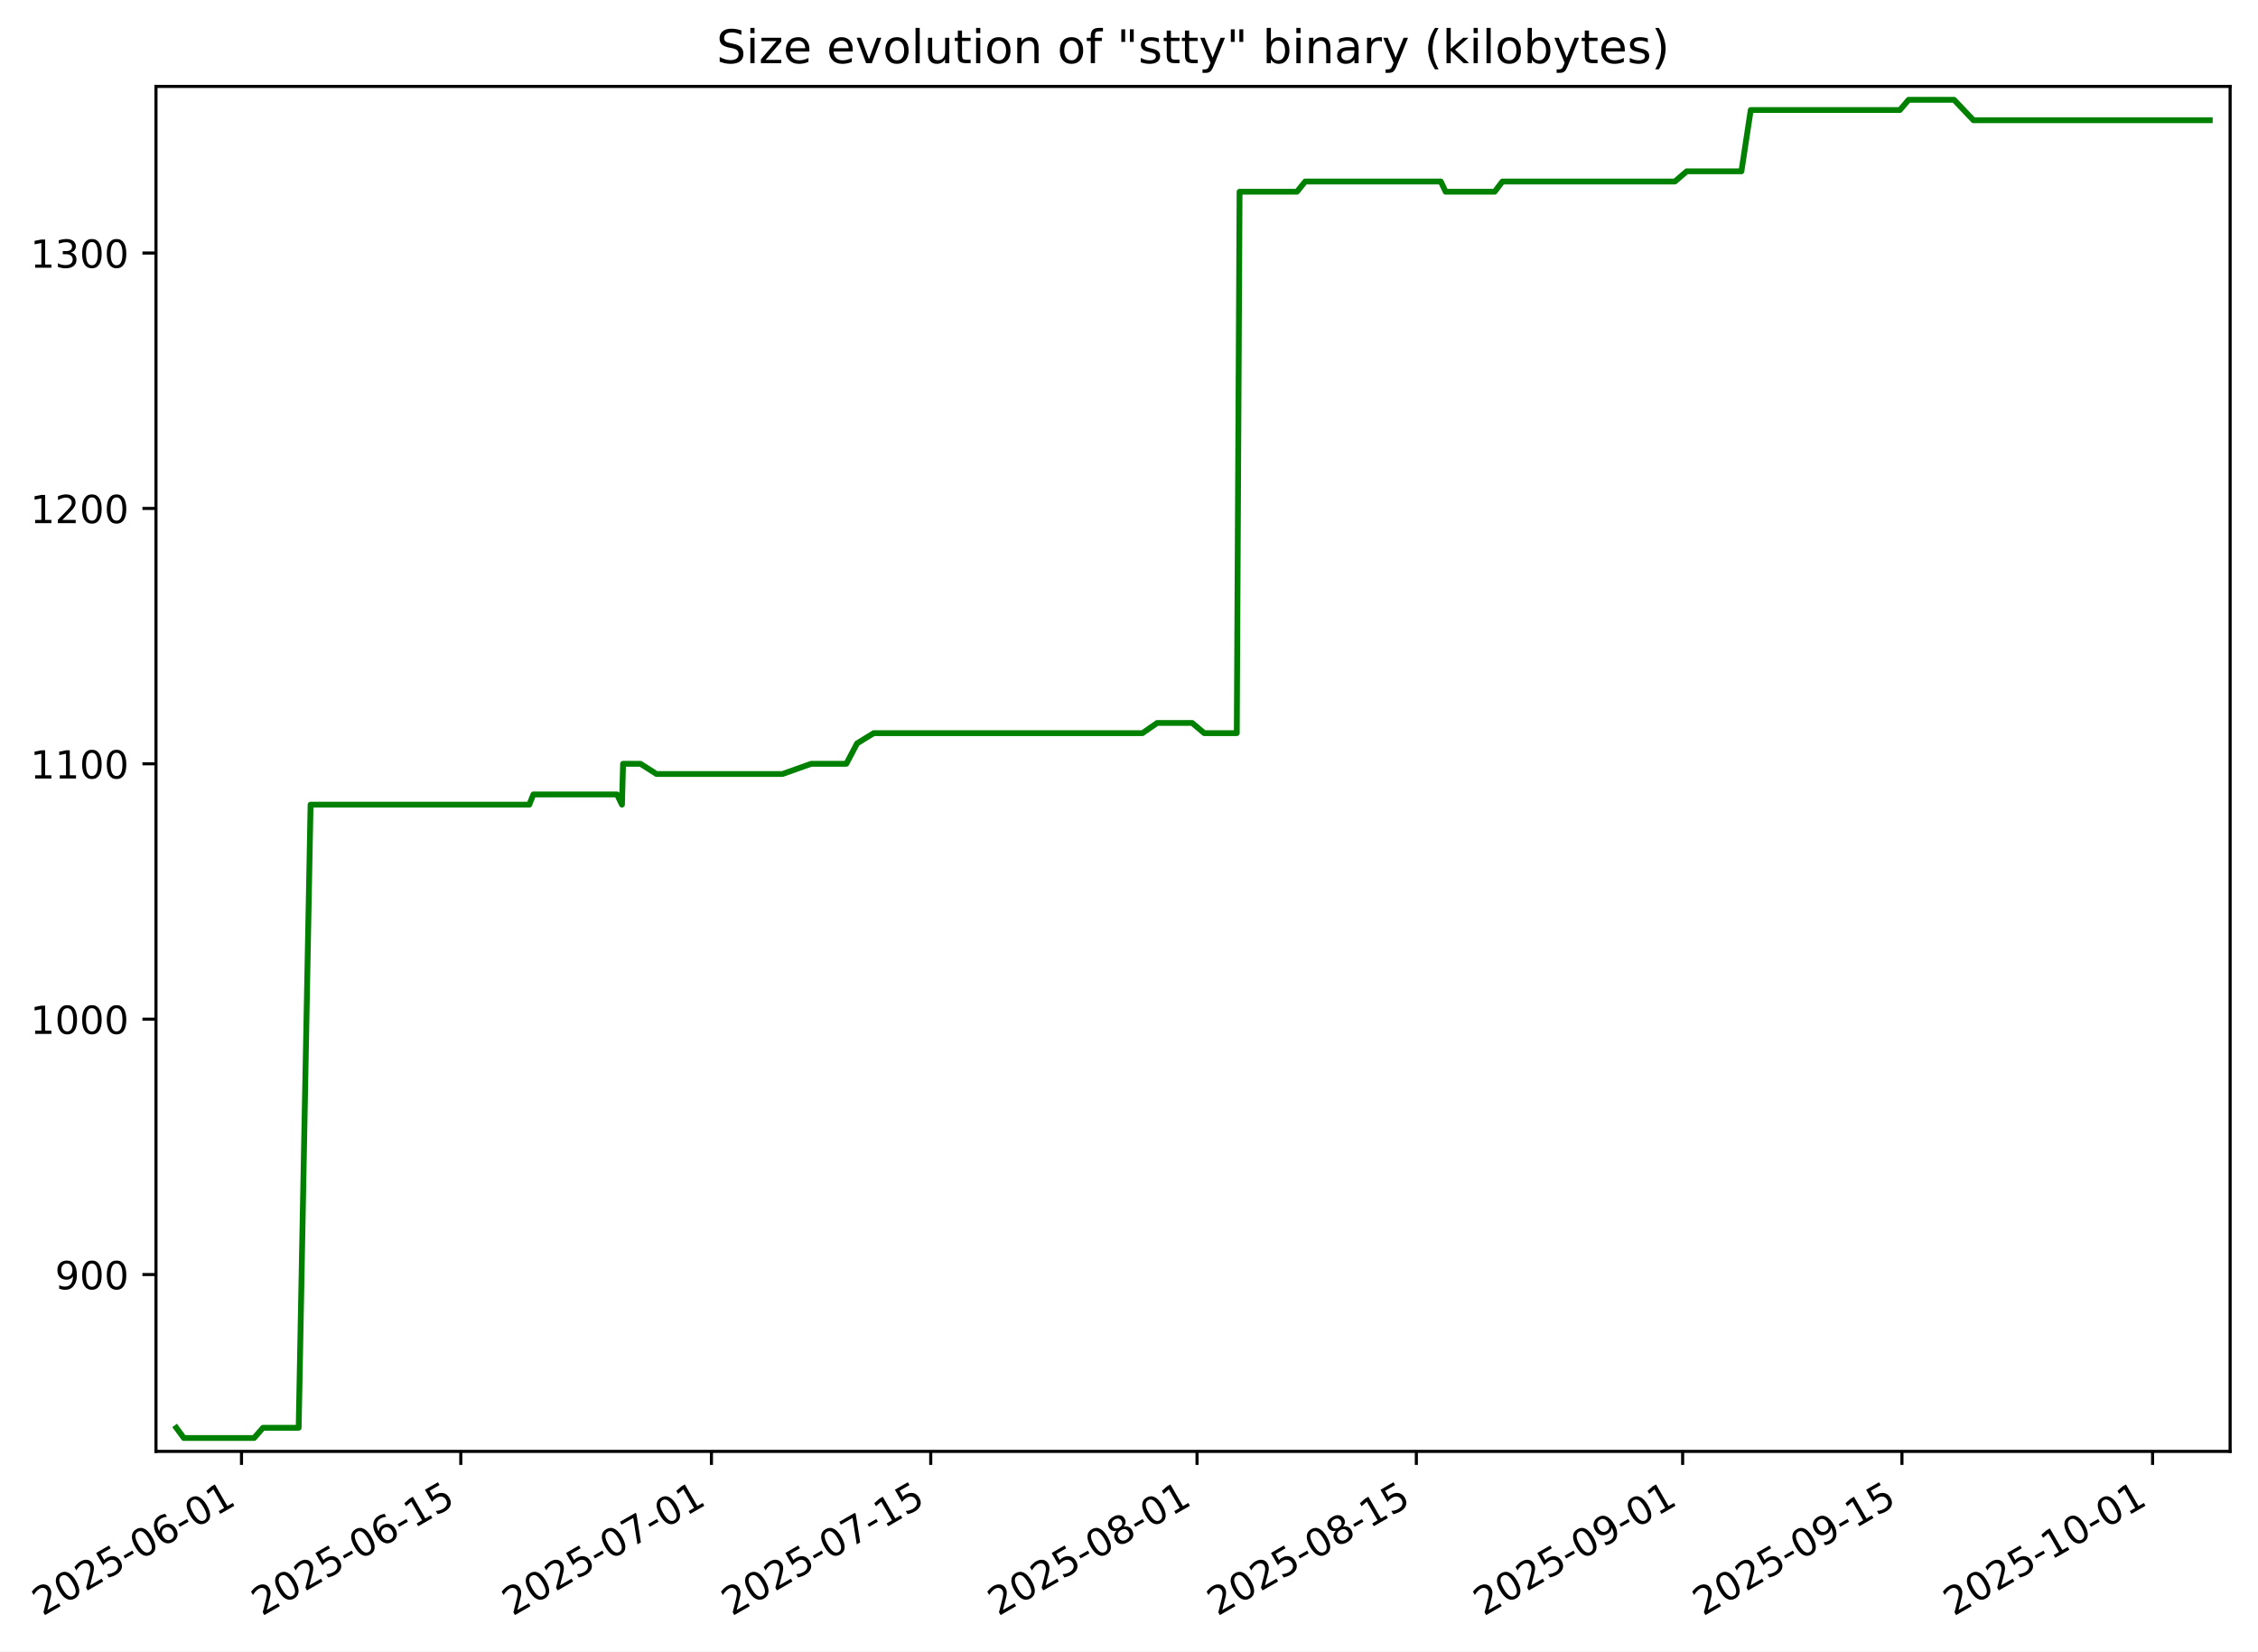
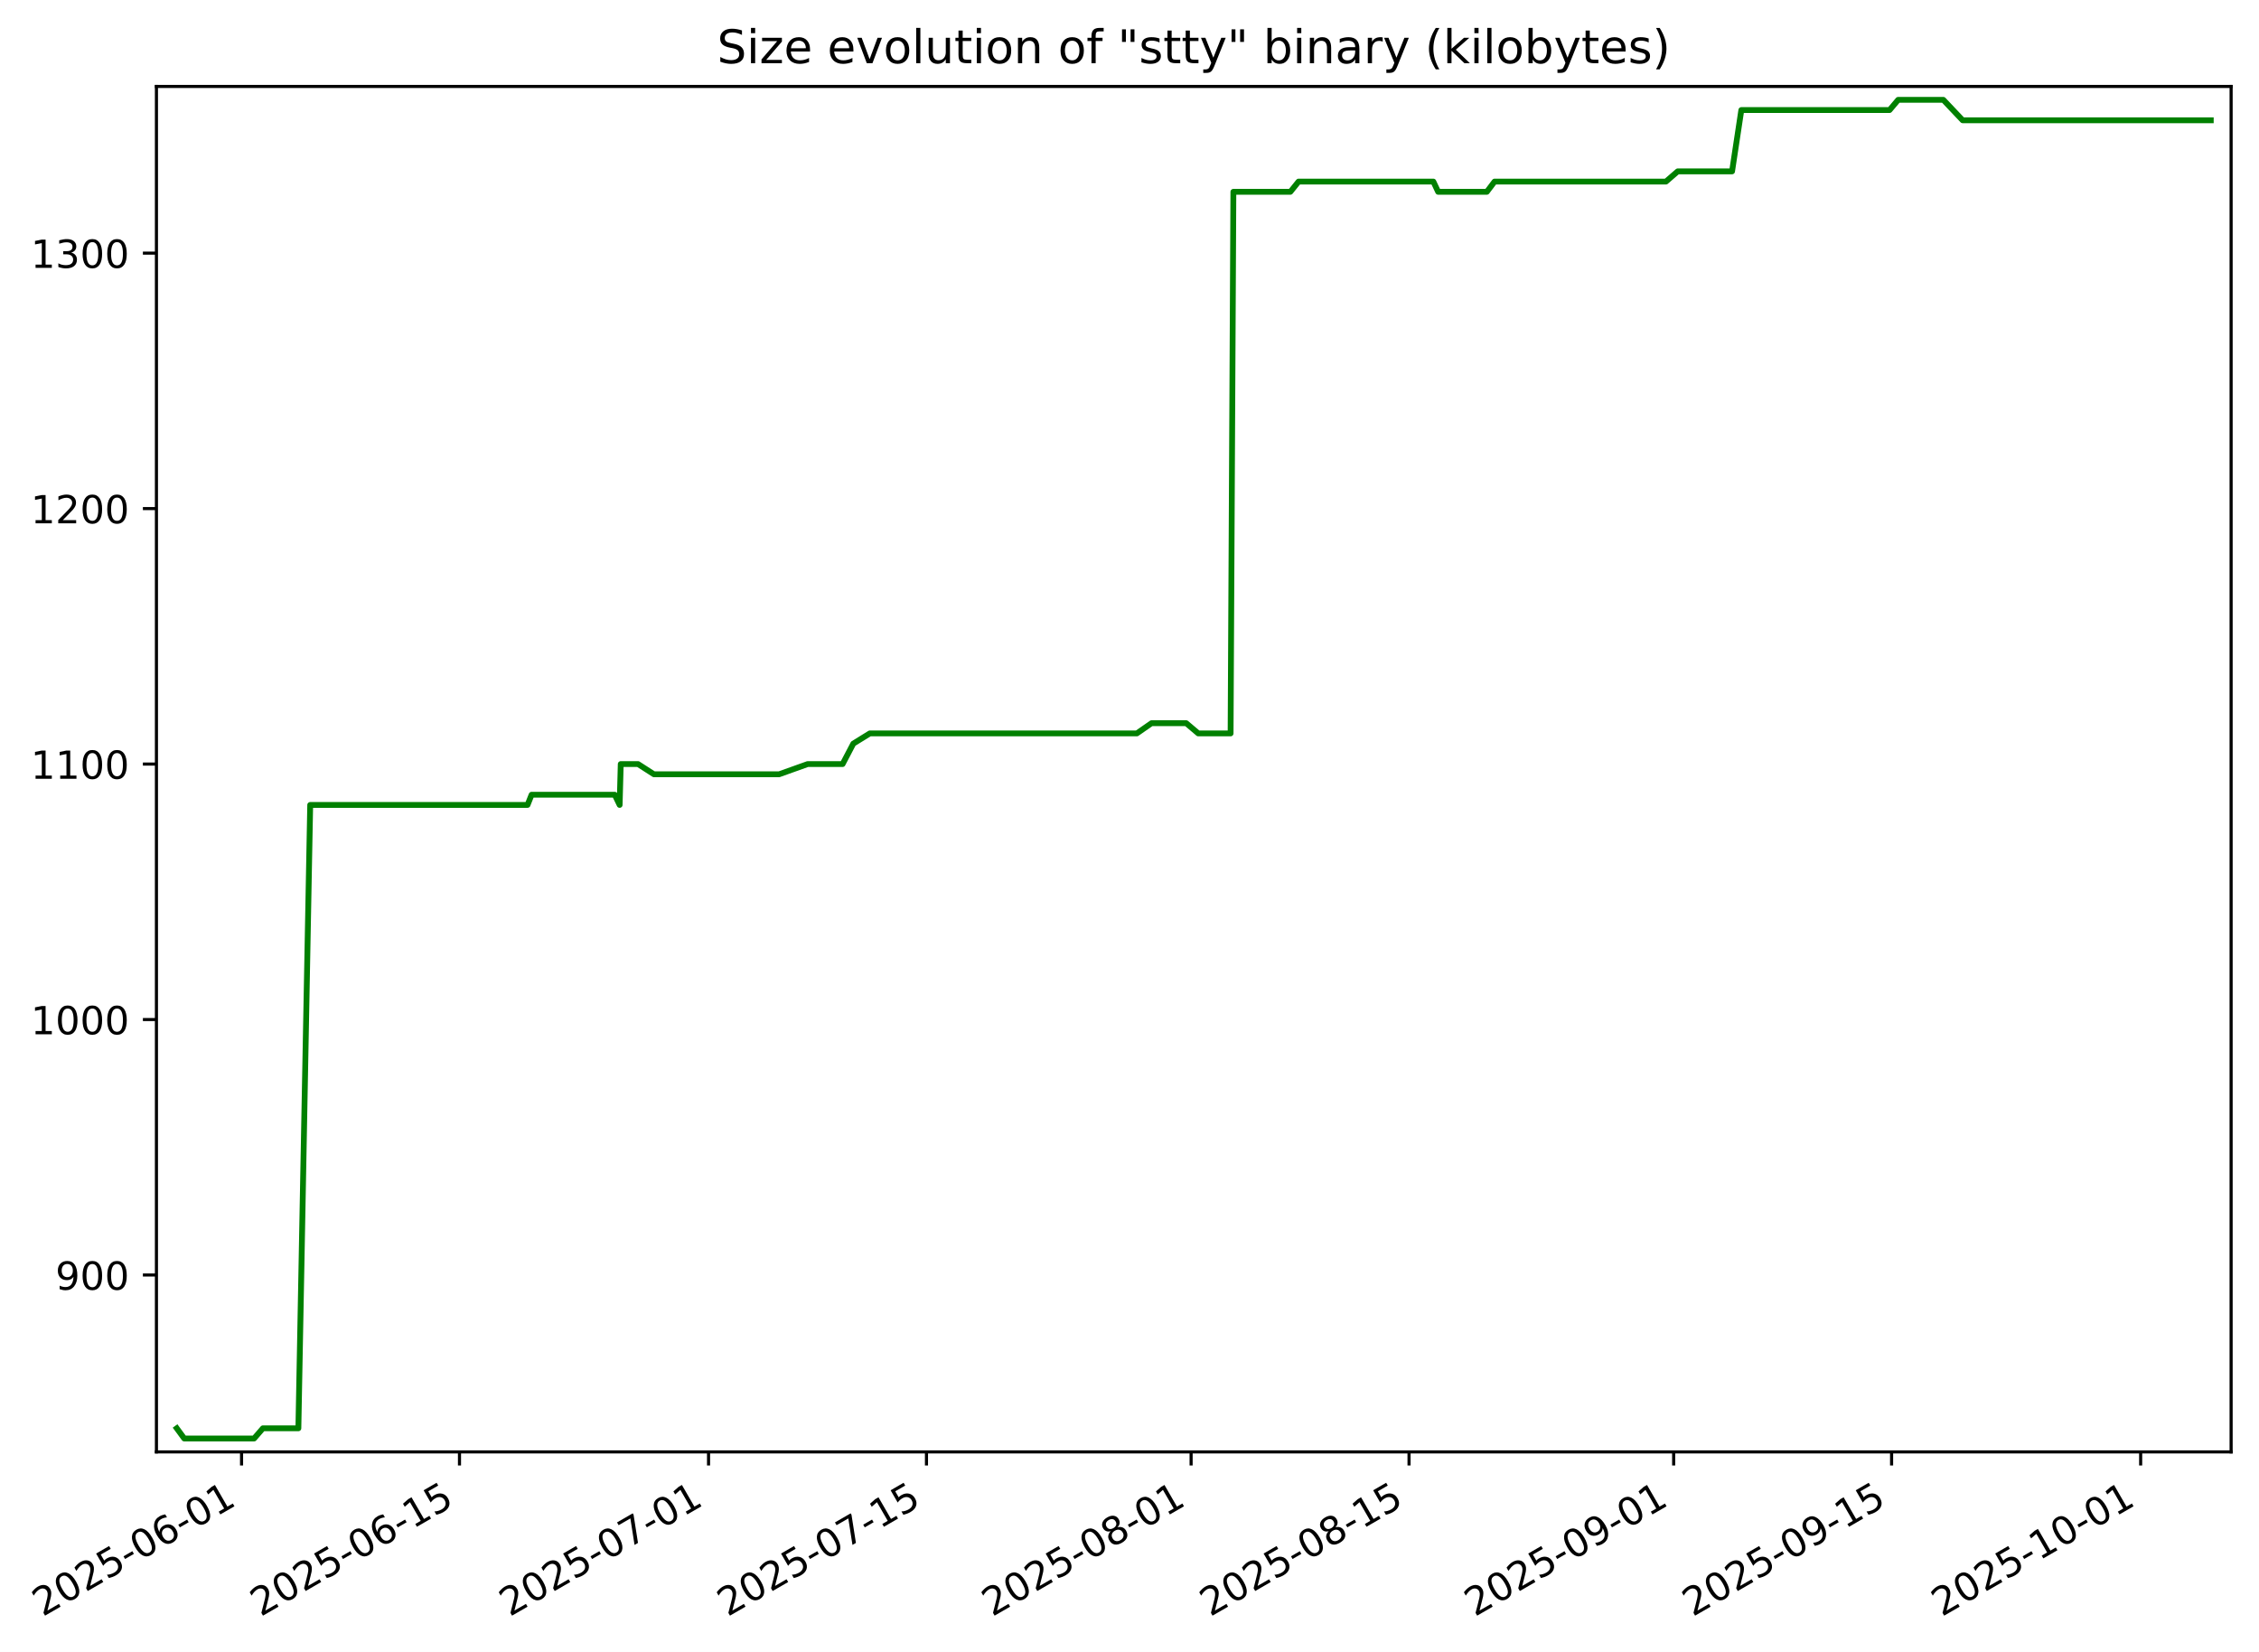
- <svg xmlns="http://www.w3.org/2000/svg" xmlns:xlink="http://www.w3.org/1999/xlink" width="583.163pt" height="426.469pt" viewBox="0 0 583.163 426.469" version="1.1">
+ <svg xmlns="http://www.w3.org/2000/svg" xmlns:xlink="http://www.w3.org/1999/xlink" width="583.273pt" height="426.469pt" viewBox="0 0 583.273 426.469" version="1.1">
  <defs>
    <style type="text/css">*{stroke-linejoin: round; stroke-linecap: butt}</style>
  </defs>
  <g id="figure_1">
    <g id="patch_1">
-       <path d="M -0 426.469  L 583.163 426.469  L 583.163 0  L -0 0  z " style="fill: #ffffff" />
+       <path d="M 0 426.469  L 583.273 426.469  L 583.273 0  L 0 0  z " style="fill: #ffffff" />
    </g>
    <g id="axes_1">
      <g id="patch_2">
-         <path d="M 40.283 374.83  L 575.963 374.83  L 575.963 22.318  L 40.283 22.318  z " style="fill: #ffffff" />
+         <path d="M 40.393 374.83  L 576.073 374.83  L 576.073 22.318  L 40.393 22.318  z " style="fill: #ffffff" />
      </g>
      <g id="matplotlib.axis_1">
        <g id="xtick_1">
          <g id="line2d_1">
            <defs>
-               <path id="mafd952a1d2" d="M 0 0  L 0 3.5  " style="stroke: #000000; stroke-width: 0.8" />
+               <path id="mc4879a70c8" d="M 0 0  L 0 3.5  " style="stroke: #000000; stroke-width: 0.8" />
            </defs>
            <g>
-               <use xlink:href="#mafd952a1d2" x="62.369" y="374.83" style="stroke: #000000; stroke-width: 0.8" />
+               <use xlink:href="#mc4879a70c8" x="62.369" y="374.83" style="stroke: #000000; stroke-width: 0.8" />
            </g>
          </g>
          <g id="text_1">
            <g transform="translate(10.99922 417.4684) rotate(-30) scale(0.1 -0.1)">
              <defs>
                <path id="DejaVuSans-32" d="M 1228 531  L 3431 531  L 3431 0  L 469 0  L 469 531  Q 828 903 1448 1529  Q 2069 2156 2228 2338  Q 2531 2678 2651 2914  Q 2772 3150 2772 3378  Q 2772 3750 2511 3984  Q 2250 4219 1831 4219  Q 1534 4219 1204 4116  Q 875 4013 500 3803  L 500 4441  Q 881 4594 1212 4672  Q 1544 4750 1819 4750  Q 2544 4750 2975 4387  Q 3406 4025 3406 3419  Q 3406 3131 3298 2873  Q 3191 2616 2906 2266  Q 2828 2175 2409 1742  Q 1991 1309 1228 531  z " transform="scale(0.015625)" />
                <path id="DejaVuSans-30" d="M 2034 4250  Q 1547 4250 1301 3770  Q 1056 3291 1056 2328  Q 1056 1369 1301 889  Q 1547 409 2034 409  Q 2525 409 2770 889  Q 3016 1369 3016 2328  Q 3016 3291 2770 3770  Q 2525 4250 2034 4250  z M 2034 4750  Q 2819 4750 3233 4129  Q 3647 3509 3647 2328  Q 3647 1150 3233 529  Q 2819 -91 2034 -91  Q 1250 -91 836 529  Q 422 1150 422 2328  Q 422 3509 836 4129  Q 1250 4750 2034 4750  z " transform="scale(0.015625)" />
                <path id="DejaVuSans-35" d="M 691 4666  L 3169 4666  L 3169 4134  L 1269 4134  L 1269 2991  Q 1406 3038 1543 3061  Q 1681 3084 1819 3084  Q 2600 3084 3056 2656  Q 3513 2228 3513 1497  Q 3513 744 3044 326  Q 2575 -91 1722 -91  Q 1428 -91 1123 -41  Q 819 9 494 109  L 494 744  Q 775 591 1075 516  Q 1375 441 1709 441  Q 2250 441 2565 725  Q 2881 1009 2881 1497  Q 2881 1984 2565 2268  Q 2250 2553 1709 2553  Q 1456 2553 1204 2497  Q 953 2441 691 2322  L 691 4666  z " transform="scale(0.015625)" />
                <path id="DejaVuSans-2d" d="M 313 2009  L 1997 2009  L 1997 1497  L 313 1497  L 313 2009  z " transform="scale(0.015625)" />
                <path id="DejaVuSans-36" d="M 2113 2584  Q 1688 2584 1439 2293  Q 1191 2003 1191 1497  Q 1191 994 1439 701  Q 1688 409 2113 409  Q 2538 409 2786 701  Q 3034 994 3034 1497  Q 3034 2003 2786 2293  Q 2538 2584 2113 2584  z M 3366 4563  L 3366 3988  Q 3128 4100 2886 4159  Q 2644 4219 2406 4219  Q 1781 4219 1451 3797  Q 1122 3375 1075 2522  Q 1259 2794 1537 2939  Q 1816 3084 2150 3084  Q 2853 3084 3261 2657  Q 3669 2231 3669 1497  Q 3669 778 3244 343  Q 2819 -91 2113 -91  Q 1303 -91 875 529  Q 447 1150 447 2328  Q 447 3434 972 4092  Q 1497 4750 2381 4750  Q 2619 4750 2861 4703  Q 3103 4656 3366 4563  z " transform="scale(0.015625)" />
                <path id="DejaVuSans-31" d="M 794 531  L 1825 531  L 1825 4091  L 703 3866  L 703 4441  L 1819 4666  L 2450 4666  L 2450 531  L 3481 531  L 3481 0  L 794 0  L 794 531  z " transform="scale(0.015625)" />
              </defs>
              <use xlink:href="#DejaVuSans-32" />
              <use xlink:href="#DejaVuSans-30" x="63.623" />
              <use xlink:href="#DejaVuSans-32" x="127.246" />
              <use xlink:href="#DejaVuSans-35" x="190.869" />
              <use xlink:href="#DejaVuSans-2d" x="254.492" />
              <use xlink:href="#DejaVuSans-30" x="290.576" />
              <use xlink:href="#DejaVuSans-36" x="354.199" />
              <use xlink:href="#DejaVuSans-2d" x="417.822" />
              <use xlink:href="#DejaVuSans-30" x="453.906" />
              <use xlink:href="#DejaVuSans-31" x="517.529" />
            </g>
          </g>
        </g>
        <g id="xtick_2">
          <g id="line2d_2">
            <g>
-               <use xlink:href="#mafd952a1d2" x="119.008" y="374.83" style="stroke: #000000; stroke-width: 0.8" />
+               <use xlink:href="#mc4879a70c8" x="118.638" y="374.83" style="stroke: #000000; stroke-width: 0.8" />
            </g>
          </g>
          <g id="text_2">
-             <g transform="translate(67.63836 417.4684) rotate(-30) scale(0.1 -0.1)">
+             <g transform="translate(67.26863 417.4684) rotate(-30) scale(0.1 -0.1)">
              <use xlink:href="#DejaVuSans-32" />
              <use xlink:href="#DejaVuSans-30" x="63.623" />
              <use xlink:href="#DejaVuSans-32" x="127.246" />
              <use xlink:href="#DejaVuSans-35" x="190.869" />
              <use xlink:href="#DejaVuSans-2d" x="254.492" />
              <use xlink:href="#DejaVuSans-30" x="290.576" />
              <use xlink:href="#DejaVuSans-36" x="354.199" />
              <use xlink:href="#DejaVuSans-2d" x="417.822" />
              <use xlink:href="#DejaVuSans-31" x="453.906" />
              <use xlink:href="#DejaVuSans-35" x="517.529" />
            </g>
          </g>
        </g>
        <g id="xtick_3">
          <g id="line2d_3">
            <g>
-               <use xlink:href="#mafd952a1d2" x="183.738" y="374.83" style="stroke: #000000; stroke-width: 0.8" />
+               <use xlink:href="#mc4879a70c8" x="182.946" y="374.83" style="stroke: #000000; stroke-width: 0.8" />
            </g>
          </g>
          <g id="text_3">
-             <g transform="translate(132.3688 417.4684) rotate(-30) scale(0.1 -0.1)">
+             <g transform="translate(131.5765 417.4684) rotate(-30) scale(0.1 -0.1)">
              <defs>
                <path id="DejaVuSans-37" d="M 525 4666  L 3525 4666  L 3525 4397  L 1831 0  L 1172 0  L 2766 4134  L 525 4134  L 525 4666  z " transform="scale(0.015625)" />
              </defs>
              <use xlink:href="#DejaVuSans-32" />
              <use xlink:href="#DejaVuSans-30" x="63.623" />
              <use xlink:href="#DejaVuSans-32" x="127.246" />
              <use xlink:href="#DejaVuSans-35" x="190.869" />
              <use xlink:href="#DejaVuSans-2d" x="254.492" />
              <use xlink:href="#DejaVuSans-30" x="290.576" />
              <use xlink:href="#DejaVuSans-37" x="354.199" />
              <use xlink:href="#DejaVuSans-2d" x="417.822" />
              <use xlink:href="#DejaVuSans-30" x="453.906" />
              <use xlink:href="#DejaVuSans-31" x="517.529" />
            </g>
          </g>
        </g>
        <g id="xtick_4">
          <g id="line2d_4">
            <g>
-               <use xlink:href="#mafd952a1d2" x="240.377" y="374.83" style="stroke: #000000; stroke-width: 0.8" />
+               <use xlink:href="#mc4879a70c8" x="239.215" y="374.83" style="stroke: #000000; stroke-width: 0.8" />
            </g>
          </g>
          <g id="text_4">
-             <g transform="translate(189.008 417.4684) rotate(-30) scale(0.1 -0.1)">
+             <g transform="translate(187.8459 417.4684) rotate(-30) scale(0.1 -0.1)">
              <use xlink:href="#DejaVuSans-32" />
              <use xlink:href="#DejaVuSans-30" x="63.623" />
              <use xlink:href="#DejaVuSans-32" x="127.246" />
              <use xlink:href="#DejaVuSans-35" x="190.869" />
              <use xlink:href="#DejaVuSans-2d" x="254.492" />
              <use xlink:href="#DejaVuSans-30" x="290.576" />
              <use xlink:href="#DejaVuSans-37" x="354.199" />
              <use xlink:href="#DejaVuSans-2d" x="417.822" />
              <use xlink:href="#DejaVuSans-31" x="453.906" />
              <use xlink:href="#DejaVuSans-35" x="517.529" />
            </g>
          </g>
        </g>
        <g id="xtick_5">
          <g id="line2d_5">
            <g>
-               <use xlink:href="#mafd952a1d2" x="309.154" y="374.83" style="stroke: #000000; stroke-width: 0.8" />
+               <use xlink:href="#mc4879a70c8" x="307.543" y="374.83" style="stroke: #000000; stroke-width: 0.8" />
            </g>
          </g>
          <g id="text_5">
-             <g transform="translate(257.7841 417.4684) rotate(-30) scale(0.1 -0.1)">
+             <g transform="translate(256.1731 417.4684) rotate(-30) scale(0.1 -0.1)">
              <defs>
                <path id="DejaVuSans-38" d="M 2034 2216  Q 1584 2216 1326 1975  Q 1069 1734 1069 1313  Q 1069 891 1326 650  Q 1584 409 2034 409  Q 2484 409 2743 651  Q 3003 894 3003 1313  Q 3003 1734 2745 1975  Q 2488 2216 2034 2216  z M 1403 2484  Q 997 2584 770 2862  Q 544 3141 544 3541  Q 544 4100 942 4425  Q 1341 4750 2034 4750  Q 2731 4750 3128 4425  Q 3525 4100 3525 3541  Q 3525 3141 3298 2862  Q 3072 2584 2669 2484  Q 3125 2378 3379 2068  Q 3634 1759 3634 1313  Q 3634 634 3220 271  Q 2806 -91 2034 -91  Q 1263 -91 848 271  Q 434 634 434 1313  Q 434 1759 690 2068  Q 947 2378 1403 2484  z M 1172 3481  Q 1172 3119 1398 2916  Q 1625 2713 2034 2713  Q 2441 2713 2670 2916  Q 2900 3119 2900 3481  Q 2900 3844 2670 4047  Q 2441 4250 2034 4250  Q 1625 4250 1398 4047  Q 1172 3844 1172 3481  z " transform="scale(0.015625)" />
              </defs>
              <use xlink:href="#DejaVuSans-32" />
              <use xlink:href="#DejaVuSans-30" x="63.623" />
              <use xlink:href="#DejaVuSans-32" x="127.246" />
              <use xlink:href="#DejaVuSans-35" x="190.869" />
              <use xlink:href="#DejaVuSans-2d" x="254.492" />
              <use xlink:href="#DejaVuSans-30" x="290.576" />
              <use xlink:href="#DejaVuSans-38" x="354.199" />
              <use xlink:href="#DejaVuSans-2d" x="417.822" />
              <use xlink:href="#DejaVuSans-30" x="453.906" />
              <use xlink:href="#DejaVuSans-31" x="517.529" />
            </g>
          </g>
        </g>
        <g id="xtick_6">
          <g id="line2d_6">
            <g>
-               <use xlink:href="#mafd952a1d2" x="365.793" y="374.83" style="stroke: #000000; stroke-width: 0.8" />
+               <use xlink:href="#mc4879a70c8" x="363.812" y="374.83" style="stroke: #000000; stroke-width: 0.8" />
            </g>
          </g>
          <g id="text_6">
-             <g transform="translate(314.4232 417.4684) rotate(-30) scale(0.1 -0.1)">
+             <g transform="translate(312.4425 417.4684) rotate(-30) scale(0.1 -0.1)">
              <use xlink:href="#DejaVuSans-32" />
              <use xlink:href="#DejaVuSans-30" x="63.623" />
              <use xlink:href="#DejaVuSans-32" x="127.246" />
              <use xlink:href="#DejaVuSans-35" x="190.869" />
              <use xlink:href="#DejaVuSans-2d" x="254.492" />
              <use xlink:href="#DejaVuSans-30" x="290.576" />
              <use xlink:href="#DejaVuSans-38" x="354.199" />
              <use xlink:href="#DejaVuSans-2d" x="417.822" />
              <use xlink:href="#DejaVuSans-31" x="453.906" />
              <use xlink:href="#DejaVuSans-35" x="517.529" />
            </g>
          </g>
        </g>
        <g id="xtick_7">
          <g id="line2d_7">
            <g>
-               <use xlink:href="#mafd952a1d2" x="434.569" y="374.83" style="stroke: #000000; stroke-width: 0.8" />
+               <use xlink:href="#mc4879a70c8" x="432.139" y="374.83" style="stroke: #000000; stroke-width: 0.8" />
            </g>
          </g>
          <g id="text_7">
-             <g transform="translate(383.1993 417.4684) rotate(-30) scale(0.1 -0.1)">
+             <g transform="translate(380.7696 417.4684) rotate(-30) scale(0.1 -0.1)">
              <defs>
                <path id="DejaVuSans-39" d="M 703 97  L 703 672  Q 941 559 1184 500  Q 1428 441 1663 441  Q 2288 441 2617 861  Q 2947 1281 2994 2138  Q 2813 1869 2534 1725  Q 2256 1581 1919 1581  Q 1219 1581 811 2004  Q 403 2428 403 3163  Q 403 3881 828 4315  Q 1253 4750 1959 4750  Q 2769 4750 3195 4129  Q 3622 3509 3622 2328  Q 3622 1225 3098 567  Q 2575 -91 1691 -91  Q 1453 -91 1209 -44  Q 966 3 703 97  z M 1959 2075  Q 2384 2075 2632 2365  Q 2881 2656 2881 3163  Q 2881 3666 2632 3958  Q 2384 4250 1959 4250  Q 1534 4250 1286 3958  Q 1038 3666 1038 3163  Q 1038 2656 1286 2365  Q 1534 2075 1959 2075  z " transform="scale(0.015625)" />
              </defs>
              <use xlink:href="#DejaVuSans-32" />
              <use xlink:href="#DejaVuSans-30" x="63.623" />
              <use xlink:href="#DejaVuSans-32" x="127.246" />
              <use xlink:href="#DejaVuSans-35" x="190.869" />
              <use xlink:href="#DejaVuSans-2d" x="254.492" />
              <use xlink:href="#DejaVuSans-30" x="290.576" />
              <use xlink:href="#DejaVuSans-39" x="354.199" />
              <use xlink:href="#DejaVuSans-2d" x="417.822" />
              <use xlink:href="#DejaVuSans-30" x="453.906" />
              <use xlink:href="#DejaVuSans-31" x="517.529" />
            </g>
          </g>
        </g>
        <g id="xtick_8">
          <g id="line2d_8">
            <g>
-               <use xlink:href="#mafd952a1d2" x="491.208" y="374.83" style="stroke: #000000; stroke-width: 0.8" />
+               <use xlink:href="#mc4879a70c8" x="488.408" y="374.83" style="stroke: #000000; stroke-width: 0.8" />
            </g>
          </g>
          <g id="text_8">
-             <g transform="translate(439.8384 417.4684) rotate(-30) scale(0.1 -0.1)">
+             <g transform="translate(437.039 417.4684) rotate(-30) scale(0.1 -0.1)">
              <use xlink:href="#DejaVuSans-32" />
              <use xlink:href="#DejaVuSans-30" x="63.623" />
              <use xlink:href="#DejaVuSans-32" x="127.246" />
              <use xlink:href="#DejaVuSans-35" x="190.869" />
              <use xlink:href="#DejaVuSans-2d" x="254.492" />
              <use xlink:href="#DejaVuSans-30" x="290.576" />
              <use xlink:href="#DejaVuSans-39" x="354.199" />
              <use xlink:href="#DejaVuSans-2d" x="417.822" />
              <use xlink:href="#DejaVuSans-31" x="453.906" />
              <use xlink:href="#DejaVuSans-35" x="517.529" />
            </g>
          </g>
        </g>
        <g id="xtick_9">
          <g id="line2d_9">
            <g>
-               <use xlink:href="#mafd952a1d2" x="555.938" y="374.83" style="stroke: #000000; stroke-width: 0.8" />
+               <use xlink:href="#mc4879a70c8" x="552.716" y="374.83" style="stroke: #000000; stroke-width: 0.8" />
            </g>
          </g>
          <g id="text_9">
-             <g transform="translate(504.5689 417.4684) rotate(-30) scale(0.1 -0.1)">
+             <g transform="translate(501.3469 417.4684) rotate(-30) scale(0.1 -0.1)">
              <use xlink:href="#DejaVuSans-32" />
              <use xlink:href="#DejaVuSans-30" x="63.623" />
              <use xlink:href="#DejaVuSans-32" x="127.246" />
              <use xlink:href="#DejaVuSans-35" x="190.869" />
              <use xlink:href="#DejaVuSans-2d" x="254.492" />
              <use xlink:href="#DejaVuSans-31" x="290.576" />
              <use xlink:href="#DejaVuSans-30" x="354.199" />
              <use xlink:href="#DejaVuSans-2d" x="417.822" />
              <use xlink:href="#DejaVuSans-30" x="453.906" />
              <use xlink:href="#DejaVuSans-31" x="517.529" />
            </g>
          </g>
        </g>
      </g>
      <g id="matplotlib.axis_2">
        <g id="ytick_1">
          <g id="line2d_10">
            <defs>
-               <path id="m00e648def5" d="M 0 0  L -3.5 0  " style="stroke: #000000; stroke-width: 0.8" />
+               <path id="m413b3df4e9" d="M 0 0  L -3.5 0  " style="stroke: #000000; stroke-width: 0.8" />
            </defs>
            <g>
-               <use xlink:href="#m00e648def5" x="40.283" y="329.163" style="stroke: #000000; stroke-width: 0.8" />
+               <use xlink:href="#m413b3df4e9" x="40.393" y="329.163" style="stroke: #000000; stroke-width: 0.8" />
            </g>
          </g>
          <g id="text_10">
-             <g transform="translate(14.19513 332.9627) scale(0.1 -0.1)">
+             <g transform="translate(14.30503 332.9627) scale(0.1 -0.1)">
              <use xlink:href="#DejaVuSans-39" />
              <use xlink:href="#DejaVuSans-30" x="63.623" />
              <use xlink:href="#DejaVuSans-30" x="127.246" />
            </g>
          </g>
        </g>
        <g id="ytick_2">
          <g id="line2d_11">
            <g>
-               <use xlink:href="#m00e648def5" x="40.283" y="263.209" style="stroke: #000000; stroke-width: 0.8" />
+               <use xlink:href="#m413b3df4e9" x="40.393" y="263.209" style="stroke: #000000; stroke-width: 0.8" />
            </g>
          </g>
          <g id="text_11">
-             <g transform="translate(7.832634 267.0085) scale(0.1 -0.1)">
+             <g transform="translate(7.942526 267.0085) scale(0.1 -0.1)">
              <use xlink:href="#DejaVuSans-31" />
              <use xlink:href="#DejaVuSans-30" x="63.623" />
              <use xlink:href="#DejaVuSans-30" x="127.246" />
              <use xlink:href="#DejaVuSans-30" x="190.869" />
            </g>
          </g>
        </g>
        <g id="ytick_3">
          <g id="line2d_12">
            <g>
-               <use xlink:href="#m00e648def5" x="40.283" y="197.255" style="stroke: #000000; stroke-width: 0.8" />
+               <use xlink:href="#m413b3df4e9" x="40.393" y="197.255" style="stroke: #000000; stroke-width: 0.8" />
            </g>
          </g>
          <g id="text_12">
-             <g transform="translate(7.832634 201.0543) scale(0.1 -0.1)">
+             <g transform="translate(7.942526 201.0543) scale(0.1 -0.1)">
              <use xlink:href="#DejaVuSans-31" />
              <use xlink:href="#DejaVuSans-31" x="63.623" />
              <use xlink:href="#DejaVuSans-30" x="127.246" />
              <use xlink:href="#DejaVuSans-30" x="190.869" />
            </g>
          </g>
        </g>
        <g id="ytick_4">
          <g id="line2d_13">
            <g>
-               <use xlink:href="#m00e648def5" x="40.283" y="131.301" style="stroke: #000000; stroke-width: 0.8" />
+               <use xlink:href="#m413b3df4e9" x="40.393" y="131.301" style="stroke: #000000; stroke-width: 0.8" />
            </g>
          </g>
          <g id="text_13">
-             <g transform="translate(7.832634 135.1001) scale(0.1 -0.1)">
+             <g transform="translate(7.942526 135.1001) scale(0.1 -0.1)">
              <use xlink:href="#DejaVuSans-31" />
              <use xlink:href="#DejaVuSans-32" x="63.623" />
              <use xlink:href="#DejaVuSans-30" x="127.246" />
              <use xlink:href="#DejaVuSans-30" x="190.869" />
            </g>
          </g>
        </g>
        <g id="ytick_5">
          <g id="line2d_14">
            <g>
-               <use xlink:href="#m00e648def5" x="40.283" y="65.347" style="stroke: #000000; stroke-width: 0.8" />
+               <use xlink:href="#m413b3df4e9" x="40.393" y="65.347" style="stroke: #000000; stroke-width: 0.8" />
            </g>
          </g>
          <g id="text_14">
-             <g transform="translate(7.832634 69.14586) scale(0.1 -0.1)">
+             <g transform="translate(7.942526 69.14586) scale(0.1 -0.1)">
              <defs>
                <path id="DejaVuSans-33" d="M 2597 2516  Q 3050 2419 3304 2112  Q 3559 1806 3559 1356  Q 3559 666 3084 287  Q 2609 -91 1734 -91  Q 1441 -91 1130 -33  Q 819 25 488 141  L 488 750  Q 750 597 1062 519  Q 1375 441 1716 441  Q 2309 441 2620 675  Q 2931 909 2931 1356  Q 2931 1769 2642 2001  Q 2353 2234 1838 2234  L 1294 2234  L 1294 2753  L 1863 2753  Q 2328 2753 2575 2939  Q 2822 3125 2822 3475  Q 2822 3834 2567 4026  Q 2313 4219 1838 4219  Q 1578 4219 1281 4162  Q 984 4106 628 3988  L 628 4550  Q 988 4650 1302 4700  Q 1616 4750 1894 4750  Q 2613 4750 3031 4423  Q 3450 4097 3450 3541  Q 3450 3153 3228 2886  Q 3006 2619 2597 2516  z " transform="scale(0.015625)" />
              </defs>
              <use xlink:href="#DejaVuSans-31" />
              <use xlink:href="#DejaVuSans-33" x="63.623" />
              <use xlink:href="#DejaVuSans-30" x="127.246" />
              <use xlink:href="#DejaVuSans-30" x="190.869" />
            </g>
          </g>
        </g>
      </g>
      <g id="line2d_15">
-         <path d="M 45.534 368.736  L 47.478 371.374  L 65.623 371.374  L 67.922 368.736  L 77.138 368.736  L 80.21 207.808  L 136.693 207.808  L 137.75 205.17  L 159.355 205.17  L 160.633 207.808  L 160.918 197.255  L 165.419 197.255  L 169.551 199.893  L 202.073 199.893  L 209.499 197.255  L 218.579 197.255  L 221.36 191.979  L 225.651 189.341  L 295.05 189.341  L 298.871 186.702  L 307.881 186.702  L 311.018 189.341  L 319.419 189.341  L 320.141 49.518  L 334.955 49.518  L 337.087 46.879  L 372.112 46.879  L 373.361 49.518  L 386.017 49.518  L 388.027 46.879  L 432.56 46.879  L 435.622 44.241  L 449.749 44.241  L 452.154 28.412  L 490.678 28.412  L 492.92 25.774  L 504.656 25.774  L 509.675 31.05  L 570.711 31.05  L 570.711 31.05  " clip-path="url(#p7c75a6ab13)" style="fill: none; stroke: #008000; stroke-width: 1.5; stroke-linecap: square" />
+         <path d="M 45.644 368.736  L 47.575 371.374  L 65.602 371.374  L 67.886 368.736  L 77.042 368.736  L 80.093 207.808  L 136.208 207.808  L 137.258 205.17  L 158.721 205.17  L 159.991 207.808  L 160.275 197.255  L 164.746 197.255  L 168.851 199.893  L 201.161 199.893  L 208.539 197.255  L 217.559 197.255  L 220.322 191.979  L 224.585 189.341  L 293.531 189.341  L 297.327 186.702  L 306.279 186.702  L 309.395 189.341  L 317.741 189.341  L 318.458 49.518  L 333.175 49.518  L 335.294 46.879  L 370.09 46.879  L 371.33 49.518  L 383.904 49.518  L 385.901 46.879  L 430.144 46.879  L 433.186 44.241  L 447.22 44.241  L 449.61 28.412  L 487.882 28.412  L 490.11 25.774  L 501.769 25.774  L 506.756 31.05  L 570.821 31.05  L 570.821 31.05  " clip-path="url(#p0a984a32d0)" style="fill: none; stroke: #008000; stroke-width: 1.5; stroke-linecap: square" />
      </g>
      <g id="patch_3">
-         <path d="M 40.283 374.83  L 40.283 22.318  " style="fill: none; stroke: #000000; stroke-width: 0.8; stroke-linejoin: miter; stroke-linecap: square" />
+         <path d="M 40.393 374.83  L 40.393 22.318  " style="fill: none; stroke: #000000; stroke-width: 0.8; stroke-linejoin: miter; stroke-linecap: square" />
      </g>
      <g id="patch_4">
-         <path d="M 575.963 374.83  L 575.963 22.318  " style="fill: none; stroke: #000000; stroke-width: 0.8; stroke-linejoin: miter; stroke-linecap: square" />
+         <path d="M 576.073 374.83  L 576.073 22.318  " style="fill: none; stroke: #000000; stroke-width: 0.8; stroke-linejoin: miter; stroke-linecap: square" />
      </g>
      <g id="patch_5">
-         <path d="M 40.283 374.83  L 575.963 374.83  " style="fill: none; stroke: #000000; stroke-width: 0.8; stroke-linejoin: miter; stroke-linecap: square" />
+         <path d="M 40.393 374.83  L 576.073 374.83  " style="fill: none; stroke: #000000; stroke-width: 0.8; stroke-linejoin: miter; stroke-linecap: square" />
      </g>
      <g id="patch_6">
-         <path d="M 40.283 22.318  L 575.963 22.318  " style="fill: none; stroke: #000000; stroke-width: 0.8; stroke-linejoin: miter; stroke-linecap: square" />
+         <path d="M 40.393 22.318  L 576.073 22.318  " style="fill: none; stroke: #000000; stroke-width: 0.8; stroke-linejoin: miter; stroke-linecap: square" />
      </g>
      <g id="text_15">
-         <g transform="translate(185.0458 16.31812) scale(0.12 -0.12)">
+         <g transform="translate(185.1557 16.31812) scale(0.12 -0.12)">
          <defs>
            <path id="DejaVuSans-53" d="M 3425 4513  L 3425 3897  Q 3066 4069 2747 4153  Q 2428 4238 2131 4238  Q 1616 4238 1336 4038  Q 1056 3838 1056 3469  Q 1056 3159 1242 3001  Q 1428 2844 1947 2747  L 2328 2669  Q 3034 2534 3370 2195  Q 3706 1856 3706 1288  Q 3706 609 3251 259  Q 2797 -91 1919 -91  Q 1588 -91 1214 -16  Q 841 59 441 206  L 441 856  Q 825 641 1194 531  Q 1563 422 1919 422  Q 2459 422 2753 634  Q 3047 847 3047 1241  Q 3047 1584 2836 1778  Q 2625 1972 2144 2069  L 1759 2144  Q 1053 2284 737 2584  Q 422 2884 422 3419  Q 422 4038 858 4394  Q 1294 4750 2059 4750  Q 2388 4750 2728 4690  Q 3069 4631 3425 4513  z " transform="scale(0.015625)" />
            <path id="DejaVuSans-69" d="M 603 3500  L 1178 3500  L 1178 0  L 603 0  L 603 3500  z M 603 4863  L 1178 4863  L 1178 4134  L 603 4134  L 603 4863  z " transform="scale(0.015625)" />
            <path id="DejaVuSans-7a" d="M 353 3500  L 3084 3500  L 3084 2975  L 922 459  L 3084 459  L 3084 0  L 275 0  L 275 525  L 2438 3041  L 353 3041  L 353 3500  z " transform="scale(0.015625)" />
            <path id="DejaVuSans-65" d="M 3597 1894  L 3597 1613  L 953 1613  Q 991 1019 1311 708  Q 1631 397 2203 397  Q 2534 397 2845 478  Q 3156 559 3463 722  L 3463 178  Q 3153 47 2828 -22  Q 2503 -91 2169 -91  Q 1331 -91 842 396  Q 353 884 353 1716  Q 353 2575 817 3079  Q 1281 3584 2069 3584  Q 2775 3584 3186 3129  Q 3597 2675 3597 1894  z M 3022 2063  Q 3016 2534 2758 2815  Q 2500 3097 2075 3097  Q 1594 3097 1305 2825  Q 1016 2553 972 2059  L 3022 2063  z " transform="scale(0.015625)" />
            <path id="DejaVuSans-20" transform="scale(0.015625)" />
            <path id="DejaVuSans-76" d="M 191 3500  L 800 3500  L 1894 563  L 2988 3500  L 3597 3500  L 2284 0  L 1503 0  L 191 3500  z " transform="scale(0.015625)" />
            <path id="DejaVuSans-6f" d="M 1959 3097  Q 1497 3097 1228 2736  Q 959 2375 959 1747  Q 959 1119 1226 758  Q 1494 397 1959 397  Q 2419 397 2687 759  Q 2956 1122 2956 1747  Q 2956 2369 2687 2733  Q 2419 3097 1959 3097  z M 1959 3584  Q 2709 3584 3137 3096  Q 3566 2609 3566 1747  Q 3566 888 3137 398  Q 2709 -91 1959 -91  Q 1206 -91 779 398  Q 353 888 353 1747  Q 353 2609 779 3096  Q 1206 3584 1959 3584  z " transform="scale(0.015625)" />
            <path id="DejaVuSans-6c" d="M 603 4863  L 1178 4863  L 1178 0  L 603 0  L 603 4863  z " transform="scale(0.015625)" />
            <path id="DejaVuSans-75" d="M 544 1381  L 544 3500  L 1119 3500  L 1119 1403  Q 1119 906 1312 657  Q 1506 409 1894 409  Q 2359 409 2629 706  Q 2900 1003 2900 1516  L 2900 3500  L 3475 3500  L 3475 0  L 2900 0  L 2900 538  Q 2691 219 2414 64  Q 2138 -91 1772 -91  Q 1169 -91 856 284  Q 544 659 544 1381  z M 1991 3584  L 1991 3584  z " transform="scale(0.015625)" />
            <path id="DejaVuSans-74" d="M 1172 4494  L 1172 3500  L 2356 3500  L 2356 3053  L 1172 3053  L 1172 1153  Q 1172 725 1289 603  Q 1406 481 1766 481  L 2356 481  L 2356 0  L 1766 0  Q 1100 0 847 248  Q 594 497 594 1153  L 594 3053  L 172 3053  L 172 3500  L 594 3500  L 594 4494  L 1172 4494  z " transform="scale(0.015625)" />
            <path id="DejaVuSans-6e" d="M 3513 2113  L 3513 0  L 2938 0  L 2938 2094  Q 2938 2591 2744 2837  Q 2550 3084 2163 3084  Q 1697 3084 1428 2787  Q 1159 2491 1159 1978  L 1159 0  L 581 0  L 581 3500  L 1159 3500  L 1159 2956  Q 1366 3272 1645 3428  Q 1925 3584 2291 3584  Q 2894 3584 3203 3211  Q 3513 2838 3513 2113  z " transform="scale(0.015625)" />
            <path id="DejaVuSans-66" d="M 2375 4863  L 2375 4384  L 1825 4384  Q 1516 4384 1395 4259  Q 1275 4134 1275 3809  L 1275 3500  L 2222 3500  L 2222 3053  L 1275 3053  L 1275 0  L 697 0  L 697 3053  L 147 3053  L 147 3500  L 697 3500  L 697 3744  Q 697 4328 969 4595  Q 1241 4863 1831 4863  L 2375 4863  z " transform="scale(0.015625)" />
            <path id="DejaVuSans-22" d="M 1147 4666  L 1147 2931  L 616 2931  L 616 4666  L 1147 4666  z M 2328 4666  L 2328 2931  L 1797 2931  L 1797 4666  L 2328 4666  z " transform="scale(0.015625)" />
            <path id="DejaVuSans-73" d="M 2834 3397  L 2834 2853  Q 2591 2978 2328 3040  Q 2066 3103 1784 3103  Q 1356 3103 1142 2972  Q 928 2841 928 2578  Q 928 2378 1081 2264  Q 1234 2150 1697 2047  L 1894 2003  Q 2506 1872 2764 1633  Q 3022 1394 3022 966  Q 3022 478 2636 193  Q 2250 -91 1575 -91  Q 1294 -91 989 -36  Q 684 19 347 128  L 347 722  Q 666 556 975 473  Q 1284 391 1588 391  Q 1994 391 2212 530  Q 2431 669 2431 922  Q 2431 1156 2273 1281  Q 2116 1406 1581 1522  L 1381 1569  Q 847 1681 609 1914  Q 372 2147 372 2553  Q 372 3047 722 3315  Q 1072 3584 1716 3584  Q 2034 3584 2315 3537  Q 2597 3491 2834 3397  z " transform="scale(0.015625)" />
            <path id="DejaVuSans-79" d="M 2059 -325  Q 1816 -950 1584 -1140  Q 1353 -1331 966 -1331  L 506 -1331  L 506 -850  L 844 -850  Q 1081 -850 1212 -737  Q 1344 -625 1503 -206  L 1606 56  L 191 3500  L 800 3500  L 1894 763  L 2988 3500  L 3597 3500  L 2059 -325  z " transform="scale(0.015625)" />
            <path id="DejaVuSans-62" d="M 3116 1747  Q 3116 2381 2855 2742  Q 2594 3103 2138 3103  Q 1681 3103 1420 2742  Q 1159 2381 1159 1747  Q 1159 1113 1420 752  Q 1681 391 2138 391  Q 2594 391 2855 752  Q 3116 1113 3116 1747  z M 1159 2969  Q 1341 3281 1617 3432  Q 1894 3584 2278 3584  Q 2916 3584 3314 3078  Q 3713 2572 3713 1747  Q 3713 922 3314 415  Q 2916 -91 2278 -91  Q 1894 -91 1617 61  Q 1341 213 1159 525  L 1159 0  L 581 0  L 581 4863  L 1159 4863  L 1159 2969  z " transform="scale(0.015625)" />
            <path id="DejaVuSans-61" d="M 2194 1759  Q 1497 1759 1228 1600  Q 959 1441 959 1056  Q 959 750 1161 570  Q 1363 391 1709 391  Q 2188 391 2477 730  Q 2766 1069 2766 1631  L 2766 1759  L 2194 1759  z M 3341 1997  L 3341 0  L 2766 0  L 2766 531  Q 2569 213 2275 61  Q 1981 -91 1556 -91  Q 1019 -91 701 211  Q 384 513 384 1019  Q 384 1609 779 1909  Q 1175 2209 1959 2209  L 2766 2209  L 2766 2266  Q 2766 2663 2505 2880  Q 2244 3097 1772 3097  Q 1472 3097 1187 3025  Q 903 2953 641 2809  L 641 3341  Q 956 3463 1253 3523  Q 1550 3584 1831 3584  Q 2591 3584 2966 3190  Q 3341 2797 3341 1997  z " transform="scale(0.015625)" />
            <path id="DejaVuSans-72" d="M 2631 2963  Q 2534 3019 2420 3045  Q 2306 3072 2169 3072  Q 1681 3072 1420 2755  Q 1159 2438 1159 1844  L 1159 0  L 581 0  L 581 3500  L 1159 3500  L 1159 2956  Q 1341 3275 1631 3429  Q 1922 3584 2338 3584  Q 2397 3584 2469 3576  Q 2541 3569 2628 3553  L 2631 2963  z " transform="scale(0.015625)" />
            <path id="DejaVuSans-28" d="M 1984 4856  Q 1566 4138 1362 3434  Q 1159 2731 1159 2009  Q 1159 1288 1364 580  Q 1569 -128 1984 -844  L 1484 -844  Q 1016 -109 783 600  Q 550 1309 550 2009  Q 550 2706 781 3412  Q 1013 4119 1484 4856  L 1984 4856  z " transform="scale(0.015625)" />
            <path id="DejaVuSans-6b" d="M 581 4863  L 1159 4863  L 1159 1991  L 2875 3500  L 3609 3500  L 1753 1863  L 3688 0  L 2938 0  L 1159 1709  L 1159 0  L 581 0  L 581 4863  z " transform="scale(0.015625)" />
            <path id="DejaVuSans-29" d="M 513 4856  L 1013 4856  Q 1481 4119 1714 3412  Q 1947 2706 1947 2009  Q 1947 1309 1714 600  Q 1481 -109 1013 -844  L 513 -844  Q 928 -128 1133 580  Q 1338 1288 1338 2009  Q 1338 2731 1133 3434  Q 928 4138 513 4856  z " transform="scale(0.015625)" />
          </defs>
          <use xlink:href="#DejaVuSans-53" />
          <use xlink:href="#DejaVuSans-69" x="63.477" />
          <use xlink:href="#DejaVuSans-7a" x="91.26" />
          <use xlink:href="#DejaVuSans-65" x="143.75" />
          <use xlink:href="#DejaVuSans-20" x="205.273" />
          <use xlink:href="#DejaVuSans-65" x="237.061" />
          <use xlink:href="#DejaVuSans-76" x="298.584" />
          <use xlink:href="#DejaVuSans-6f" x="357.764" />
          <use xlink:href="#DejaVuSans-6c" x="418.945" />
          <use xlink:href="#DejaVuSans-75" x="446.729" />
          <use xlink:href="#DejaVuSans-74" x="510.107" />
          <use xlink:href="#DejaVuSans-69" x="549.316" />
          <use xlink:href="#DejaVuSans-6f" x="577.1" />
          <use xlink:href="#DejaVuSans-6e" x="638.281" />
          <use xlink:href="#DejaVuSans-20" x="701.66" />
          <use xlink:href="#DejaVuSans-6f" x="733.447" />
          <use xlink:href="#DejaVuSans-66" x="794.629" />
          <use xlink:href="#DejaVuSans-20" x="829.834" />
          <use xlink:href="#DejaVuSans-22" x="861.621" />
          <use xlink:href="#DejaVuSans-73" x="907.617" />
          <use xlink:href="#DejaVuSans-74" x="959.717" />
          <use xlink:href="#DejaVuSans-74" x="998.926" />
          <use xlink:href="#DejaVuSans-79" x="1038.135" />
          <use xlink:href="#DejaVuSans-22" x="1097.314" />
          <use xlink:href="#DejaVuSans-20" x="1143.311" />
          <use xlink:href="#DejaVuSans-62" x="1175.098" />
          <use xlink:href="#DejaVuSans-69" x="1238.574" />
          <use xlink:href="#DejaVuSans-6e" x="1266.357" />
          <use xlink:href="#DejaVuSans-61" x="1329.736" />
          <use xlink:href="#DejaVuSans-72" x="1391.016" />
          <use xlink:href="#DejaVuSans-79" x="1432.129" />
          <use xlink:href="#DejaVuSans-20" x="1491.309" />
          <use xlink:href="#DejaVuSans-28" x="1523.096" />
          <use xlink:href="#DejaVuSans-6b" x="1562.109" />
          <use xlink:href="#DejaVuSans-69" x="1620.02" />
          <use xlink:href="#DejaVuSans-6c" x="1647.803" />
          <use xlink:href="#DejaVuSans-6f" x="1675.586" />
          <use xlink:href="#DejaVuSans-62" x="1736.768" />
          <use xlink:href="#DejaVuSans-79" x="1800.244" />
          <use xlink:href="#DejaVuSans-74" x="1859.424" />
          <use xlink:href="#DejaVuSans-65" x="1898.633" />
          <use xlink:href="#DejaVuSans-73" x="1960.156" />
          <use xlink:href="#DejaVuSans-29" x="2012.256" />
        </g>
      </g>
    </g>
  </g>
  <defs>
-     <clipPath id="p7c75a6ab13">
-       <rect x="40.283" y="22.318" width="535.68" height="352.512" />
+     <clipPath id="p0a984a32d0">
+       <rect x="40.393" y="22.318" width="535.68" height="352.512" />
    </clipPath>
  </defs>
</svg>
